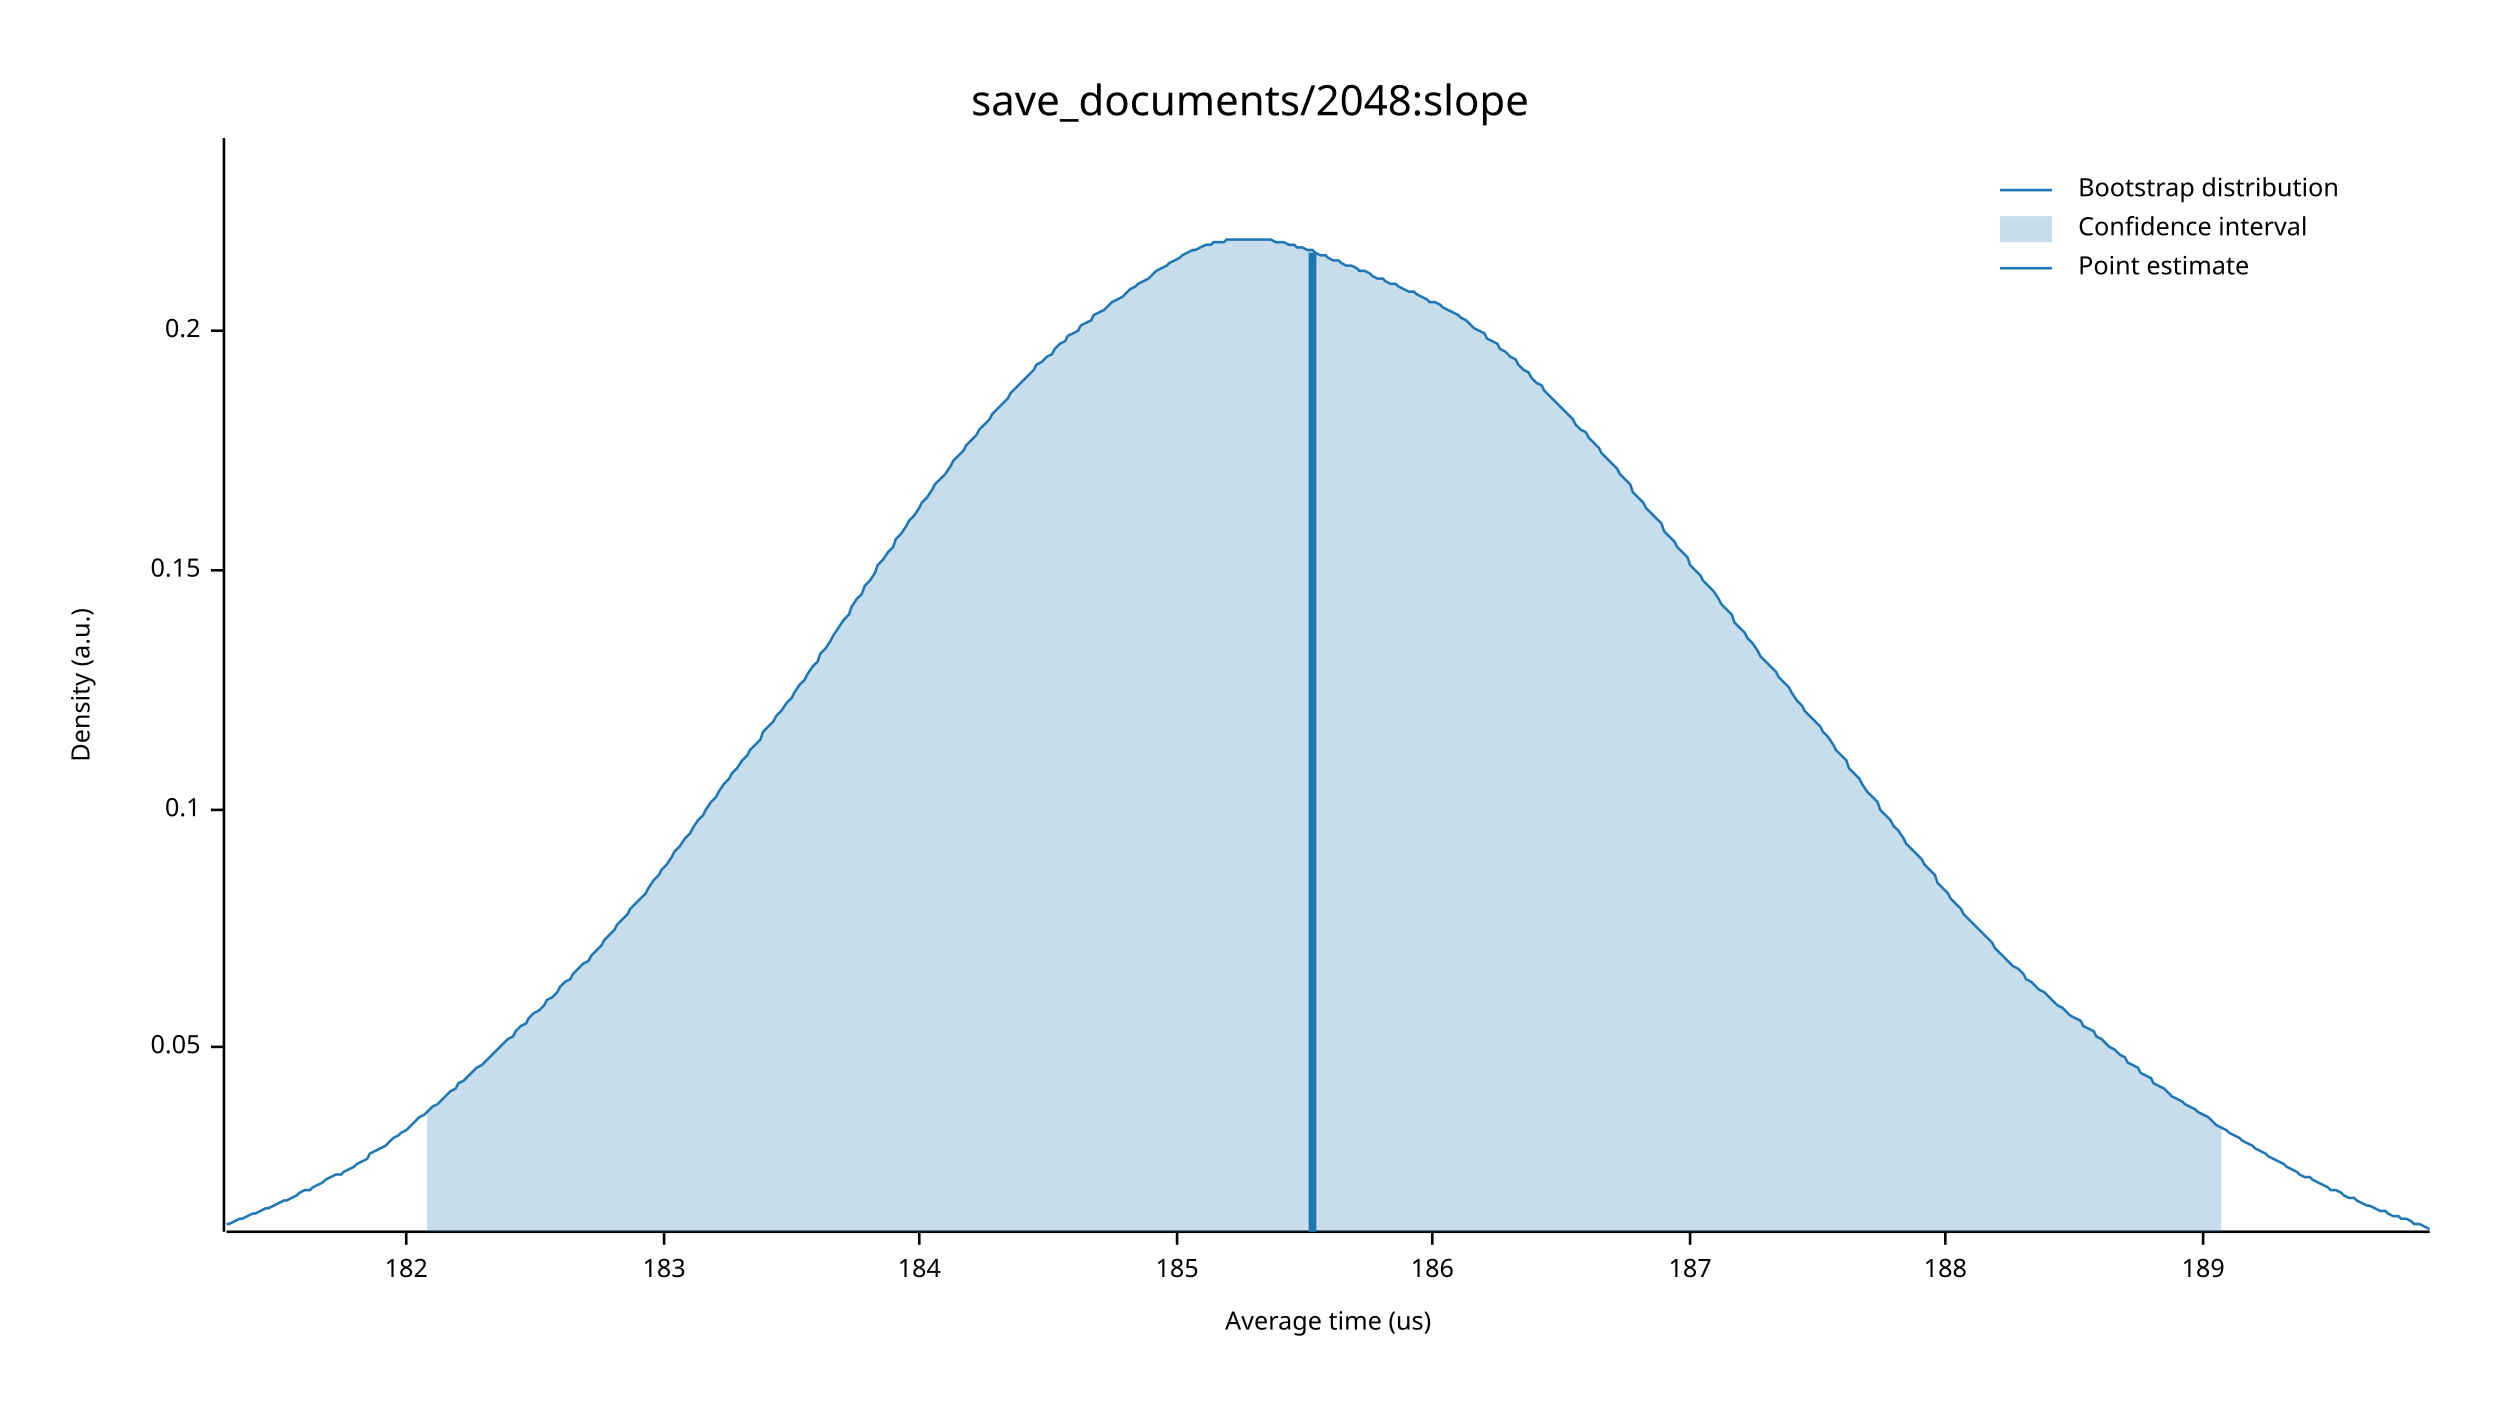
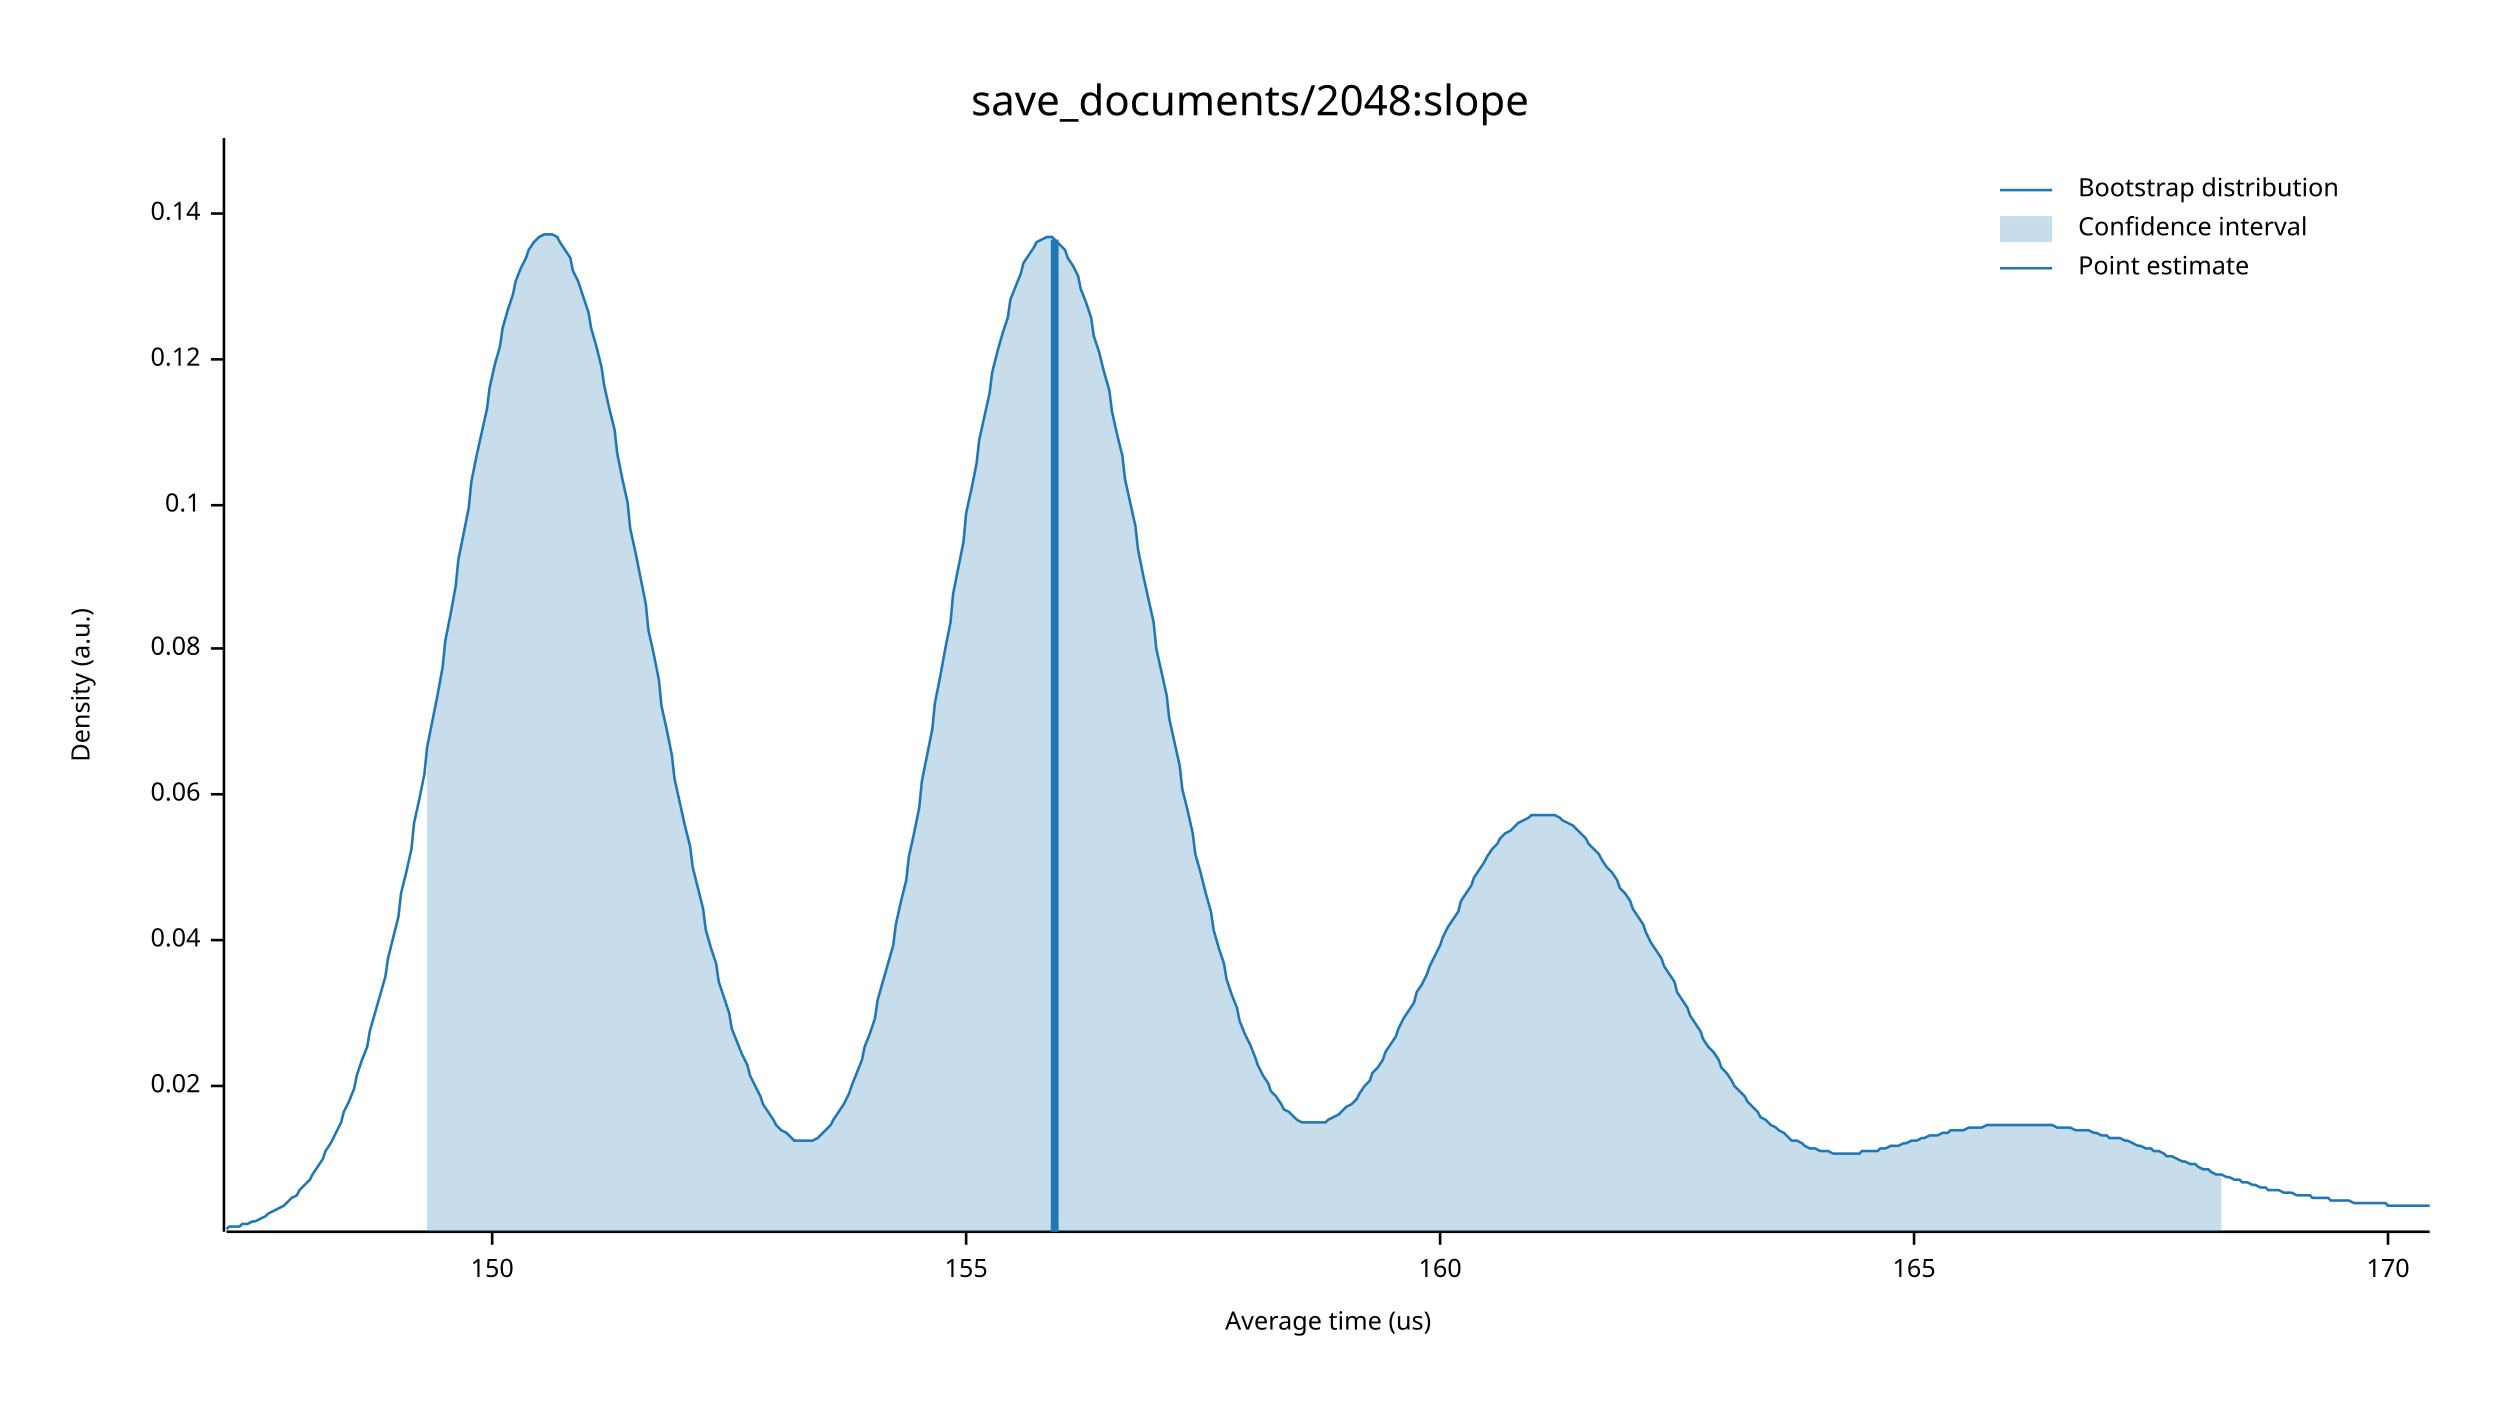
<svg xmlns="http://www.w3.org/2000/svg" width="960" height="540" viewBox="0 0 960 540">
  <text x="480" y="32" dy="0.76em" text-anchor="middle" font-family="sans-serif" font-size="16.129" opacity="1" fill="#000000">
save_documents/2048:slope
</text>
  <text x="27" y="263" dy="0.76em" text-anchor="middle" font-family="sans-serif" font-size="9.677" opacity="1" fill="#000000" transform="rotate(270, 27, 263)">
Density (a.u.)
</text>
  <text x="510" y="513" dy="-0.5ex" text-anchor="middle" font-family="sans-serif" font-size="9.677" opacity="1" fill="#000000">
Average time (us)
</text>
  <polyline fill="none" opacity="1" stroke="#000000" stroke-width="1" points="86,53 86,473 " />
-   <text x="77" y="402" dy="0.5ex" text-anchor="end" font-family="sans-serif" font-size="9.677" opacity="1" fill="#000000">
- 0.05
+   <text x="77" y="417" dy="0.5ex" text-anchor="end" font-family="sans-serif" font-size="9.677" opacity="1" fill="#000000">
+ 0.02
</text>
-   <polyline fill="none" opacity="1" stroke="#000000" stroke-width="1" points="81,402 86,402 " />
-   <text x="77" y="311" dy="0.5ex" text-anchor="end" font-family="sans-serif" font-size="9.677" opacity="1" fill="#000000">
+   <polyline fill="none" opacity="1" stroke="#000000" stroke-width="1" points="81,417 86,417 " />
+   <text x="77" y="361" dy="0.5ex" text-anchor="end" font-family="sans-serif" font-size="9.677" opacity="1" fill="#000000">
+ 0.04
+ </text>
+   <polyline fill="none" opacity="1" stroke="#000000" stroke-width="1" points="81,361 86,361 " />
+   <text x="77" y="305" dy="0.5ex" text-anchor="end" font-family="sans-serif" font-size="9.677" opacity="1" fill="#000000">
+ 0.06
+ </text>
+   <polyline fill="none" opacity="1" stroke="#000000" stroke-width="1" points="81,305 86,305 " />
+   <text x="77" y="249" dy="0.5ex" text-anchor="end" font-family="sans-serif" font-size="9.677" opacity="1" fill="#000000">
+ 0.08
+ </text>
+   <polyline fill="none" opacity="1" stroke="#000000" stroke-width="1" points="81,249 86,249 " />
+   <text x="77" y="194" dy="0.5ex" text-anchor="end" font-family="sans-serif" font-size="9.677" opacity="1" fill="#000000">
0.1
</text>
-   <polyline fill="none" opacity="1" stroke="#000000" stroke-width="1" points="81,311 86,311 " />
-   <text x="77" y="219" dy="0.5ex" text-anchor="end" font-family="sans-serif" font-size="9.677" opacity="1" fill="#000000">
- 0.15
+   <polyline fill="none" opacity="1" stroke="#000000" stroke-width="1" points="81,194 86,194 " />
+   <text x="77" y="138" dy="0.5ex" text-anchor="end" font-family="sans-serif" font-size="9.677" opacity="1" fill="#000000">
+ 0.12
</text>
-   <polyline fill="none" opacity="1" stroke="#000000" stroke-width="1" points="81,219 86,219 " />
-   <text x="77" y="127" dy="0.5ex" text-anchor="end" font-family="sans-serif" font-size="9.677" opacity="1" fill="#000000">
- 0.2
+   <polyline fill="none" opacity="1" stroke="#000000" stroke-width="1" points="81,138 86,138 " />
+   <text x="77" y="82" dy="0.5ex" text-anchor="end" font-family="sans-serif" font-size="9.677" opacity="1" fill="#000000">
+ 0.14
</text>
-   <polyline fill="none" opacity="1" stroke="#000000" stroke-width="1" points="81,127 86,127 " />
+   <polyline fill="none" opacity="1" stroke="#000000" stroke-width="1" points="81,82 86,82 " />
  <polyline fill="none" opacity="1" stroke="#000000" stroke-width="1" points="87,473 933,473 " />
-   <text x="156" y="483" dy="0.76em" text-anchor="middle" font-family="sans-serif" font-size="9.677" opacity="1" fill="#000000">
- 182
+   <text x="189" y="483" dy="0.76em" text-anchor="middle" font-family="sans-serif" font-size="9.677" opacity="1" fill="#000000">
+ 150
</text>
-   <polyline fill="none" opacity="1" stroke="#000000" stroke-width="1" points="156,473 156,478 " />
-   <text x="255" y="483" dy="0.76em" text-anchor="middle" font-family="sans-serif" font-size="9.677" opacity="1" fill="#000000">
- 183
+   <polyline fill="none" opacity="1" stroke="#000000" stroke-width="1" points="189,473 189,478 " />
+   <text x="371" y="483" dy="0.76em" text-anchor="middle" font-family="sans-serif" font-size="9.677" opacity="1" fill="#000000">
+ 155
</text>
-   <polyline fill="none" opacity="1" stroke="#000000" stroke-width="1" points="255,473 255,478 " />
-   <text x="353" y="483" dy="0.76em" text-anchor="middle" font-family="sans-serif" font-size="9.677" opacity="1" fill="#000000">
- 184
+   <polyline fill="none" opacity="1" stroke="#000000" stroke-width="1" points="371,473 371,478 " />
+   <text x="553" y="483" dy="0.76em" text-anchor="middle" font-family="sans-serif" font-size="9.677" opacity="1" fill="#000000">
+ 160
</text>
-   <polyline fill="none" opacity="1" stroke="#000000" stroke-width="1" points="353,473 353,478 " />
-   <text x="452" y="483" dy="0.76em" text-anchor="middle" font-family="sans-serif" font-size="9.677" opacity="1" fill="#000000">
- 185
+   <polyline fill="none" opacity="1" stroke="#000000" stroke-width="1" points="553,473 553,478 " />
+   <text x="735" y="483" dy="0.76em" text-anchor="middle" font-family="sans-serif" font-size="9.677" opacity="1" fill="#000000">
+ 165
</text>
-   <polyline fill="none" opacity="1" stroke="#000000" stroke-width="1" points="452,473 452,478 " />
-   <text x="550" y="483" dy="0.76em" text-anchor="middle" font-family="sans-serif" font-size="9.677" opacity="1" fill="#000000">
- 186
+   <polyline fill="none" opacity="1" stroke="#000000" stroke-width="1" points="735,473 735,478 " />
+   <text x="917" y="483" dy="0.76em" text-anchor="middle" font-family="sans-serif" font-size="9.677" opacity="1" fill="#000000">
+ 170
</text>
-   <polyline fill="none" opacity="1" stroke="#000000" stroke-width="1" points="550,473 550,478 " />
-   <text x="649" y="483" dy="0.76em" text-anchor="middle" font-family="sans-serif" font-size="9.677" opacity="1" fill="#000000">
- 187
- </text>
-   <polyline fill="none" opacity="1" stroke="#000000" stroke-width="1" points="649,473 649,478 " />
-   <text x="747" y="483" dy="0.76em" text-anchor="middle" font-family="sans-serif" font-size="9.677" opacity="1" fill="#000000">
- 188
- </text>
-   <polyline fill="none" opacity="1" stroke="#000000" stroke-width="1" points="747,473 747,478 " />
-   <text x="846" y="483" dy="0.76em" text-anchor="middle" font-family="sans-serif" font-size="9.677" opacity="1" fill="#000000">
- 189
- </text>
-   <polyline fill="none" opacity="1" stroke="#000000" stroke-width="1" points="846,473 846,478 " />
-   <polyline fill="none" opacity="1" stroke="#1F78B4" stroke-width="1" points="87,470 88,470 90,469 92,468 93,468 95,467 97,466 98,466 100,465 102,464 103,464 105,463 107,462 109,461 110,461 112,460 114,459 115,458 117,457 119,457 120,456 122,455 124,454 125,453 127,452 129,451 131,451 132,450 134,449 136,448 137,447 139,446 141,445 142,443 144,442 146,441 148,440 149,439 151,437 153,436 154,435 156,434 158,432 159,431 161,429 163,428 164,427 166,425 168,424 170,422 171,421 173,419 175,418 176,416 178,415 180,413 181,412 183,410 185,409 187,407 188,406 190,404 192,402 193,401 195,399 197,398 198,396 200,394 202,393 203,391 205,389 207,388 209,386 210,384 212,383 214,381 215,379 217,377 219,376 220,374 222,372 224,370 226,369 227,367 229,365 231,363 232,361 234,359 236,357 237,355 239,353 241,351 242,349 244,347 246,345 248,343 249,341 251,338 253,336 254,334 256,332 258,329 259,327 261,325 263,322 265,320 266,318 268,315 270,313 271,311 273,308 275,306 276,304 278,301 280,299 281,297 283,295 285,292 287,290 288,288 290,286 292,284 293,281 295,279 297,277 298,275 300,273 302,270 304,268 305,266 307,263 309,261 310,259 312,256 314,254 315,251 317,249 319,246 320,244 322,241 324,238 326,236 327,233 329,230 331,228 332,225 334,223 336,220 337,217 339,215 341,212 343,210 344,207 346,205 348,202 349,200 351,198 353,195 354,193 356,191 358,188 359,186 361,184 363,182 365,179 366,177 368,175 370,173 371,171 373,169 375,167 376,165 378,163 380,161 381,159 383,157 385,155 387,153 388,151 390,149 392,147 393,146 395,144 397,142 398,140 400,139 402,137 404,136 405,134 407,132 409,131 410,129 412,128 414,127 415,125 417,124 419,123 420,121 422,120 424,119 426,117 427,116 429,115 431,114 432,113 434,111 436,110 437,109 439,108 441,107 443,105 444,104 446,103 448,102 449,101 451,100 453,99 454,98 456,97 458,96 459,96 461,95 463,94 465,94 466,93 468,93 470,93 471,92 473,92 475,92 476,92 478,92 480,92 482,92 483,92 485,92 487,92 488,92 490,93 492,93 493,93 495,94 497,94 498,95 500,95 502,96 504,96 505,97 507,98 509,98 510,99 512,100 514,100 515,101 517,102 519,102 521,103 522,104 524,104 526,105 527,106 529,107 531,107 532,108 534,109 536,109 537,110 539,111 541,112 543,112 544,113 546,114 548,115 549,116 551,116 553,117 554,118 556,119 558,120 560,121 561,122 563,123 565,125 566,126 568,127 570,128 571,130 573,131 575,132 576,134 578,135 580,137 582,138 583,140 585,142 587,143 588,145 590,147 592,148 593,150 595,152 597,154 599,156 600,157 602,159 604,161 605,163 607,165 609,166 610,168 612,170 614,172 615,174 617,176 619,178 621,180 622,182 624,184 626,186 627,189 629,191 631,193 632,195 634,197 636,199 638,201 639,204 641,206 643,208 644,210 646,212 648,214 649,217 651,219 653,221 654,223 656,225 658,227 660,230 661,232 663,234 665,236 666,239 668,241 670,243 671,245 673,247 675,250 676,252 678,254 680,256 682,258 683,260 685,262 687,264 688,266 690,269 692,271 693,273 695,275 697,277 699,279 700,281 702,283 704,286 705,288 707,290 709,292 710,295 712,297 714,299 715,301 717,304 719,306 721,308 722,311 724,313 726,315 727,317 729,319 731,322 732,324 734,326 736,328 738,330 739,332 741,334 743,336 744,339 746,341 748,343 749,345 751,347 753,349 754,351 756,353 758,355 760,357 761,358 763,360 765,362 766,364 768,366 770,368 771,369 773,371 775,372 777,374 778,376 780,377 782,379 783,380 785,381 787,383 788,384 790,386 792,387 793,388 795,390 797,391 799,392 800,394 802,395 804,396 805,398 807,399 809,401 810,402 812,403 814,405 816,406 817,408 819,409 821,410 822,412 824,413 826,414 827,416 829,417 831,418 832,419 834,421 836,422 838,423 839,424 841,425 843,426 844,427 846,428 848,429 849,430 851,432 853,433 855,434 856,435 858,436 860,437 861,438 863,439 865,440 866,441 868,442 870,443 871,444 873,445 875,446 877,447 878,448 880,449 882,450 883,451 885,452 887,452 888,453 890,454 892,455 894,456 895,457 897,457 899,458 900,459 902,460 904,460 905,461 907,462 909,463 910,463 912,464 914,465 916,465 917,466 919,467 921,467 922,468 924,468 926,469 927,470 929,470 931,471 933,472 " />
-   <polygon opacity="0.25" fill="#1F78B4" points="164,427 166,425 168,424 170,422 171,421 173,419 175,418 176,416 178,415 180,413 181,412 183,410 185,409 187,407 188,406 190,404 192,402 193,401 195,399 197,398 198,396 200,394 202,393 203,391 205,389 207,388 209,386 210,384 212,383 214,381 215,379 217,377 219,376 220,374 222,372 224,370 226,369 227,367 229,365 231,363 232,361 234,359 236,357 237,355 239,353 241,351 242,349 244,347 246,345 248,343 249,341 251,338 253,336 254,334 256,332 258,329 259,327 261,325 263,322 265,320 266,318 268,315 270,313 271,311 273,308 275,306 276,304 278,301 280,299 281,297 283,295 285,292 287,290 288,288 290,286 292,284 293,281 295,279 297,277 298,275 300,273 302,270 304,268 305,266 307,263 309,261 310,259 312,256 314,254 315,251 317,249 319,246 320,244 322,241 324,238 326,236 327,233 329,230 331,228 332,225 334,223 336,220 337,217 339,215 341,212 343,210 344,207 346,205 348,202 349,200 351,198 353,195 354,193 356,191 358,188 359,186 361,184 363,182 365,179 366,177 368,175 370,173 371,171 373,169 375,167 376,165 378,163 380,161 381,159 383,157 385,155 387,153 388,151 390,149 392,147 393,146 395,144 397,142 398,140 400,139 402,137 404,136 405,134 407,132 409,131 410,129 412,128 414,127 415,125 417,124 419,123 420,121 422,120 424,119 426,117 427,116 429,115 431,114 432,113 434,111 436,110 437,109 439,108 441,107 443,105 444,104 446,103 448,102 449,101 451,100 453,99 454,98 456,97 458,96 459,96 461,95 463,94 465,94 466,93 468,93 470,93 471,92 473,92 475,92 476,92 478,92 480,92 482,92 483,92 485,92 487,92 488,92 490,93 492,93 493,93 495,94 497,94 498,95 500,95 502,96 504,96 505,97 507,98 509,98 510,99 512,100 514,100 515,101 517,102 519,102 521,103 522,104 524,104 526,105 527,106 529,107 531,107 532,108 534,109 536,109 537,110 539,111 541,112 543,112 544,113 546,114 548,115 549,116 551,116 553,117 554,118 556,119 558,120 560,121 561,122 563,123 565,125 566,126 568,127 570,128 571,130 573,131 575,132 576,134 578,135 580,137 582,138 583,140 585,142 587,143 588,145 590,147 592,148 593,150 595,152 597,154 599,156 600,157 602,159 604,161 605,163 607,165 609,166 610,168 612,170 614,172 615,174 617,176 619,178 621,180 622,182 624,184 626,186 627,189 629,191 631,193 632,195 634,197 636,199 638,201 639,204 641,206 643,208 644,210 646,212 648,214 649,217 651,219 653,221 654,223 656,225 658,227 660,230 661,232 663,234 665,236 666,239 668,241 670,243 671,245 673,247 675,250 676,252 678,254 680,256 682,258 683,260 685,262 687,264 688,266 690,269 692,271 693,273 695,275 697,277 699,279 700,281 702,283 704,286 705,288 707,290 709,292 710,295 712,297 714,299 715,301 717,304 719,306 721,308 722,311 724,313 726,315 727,317 729,319 731,322 732,324 734,326 736,328 738,330 739,332 741,334 743,336 744,339 746,341 748,343 749,345 751,347 753,349 754,351 756,353 758,355 760,357 761,358 763,360 765,362 766,364 768,366 770,368 771,369 773,371 775,372 777,374 778,376 780,377 782,379 783,380 785,381 787,383 788,384 790,386 792,387 793,388 795,390 797,391 799,392 800,394 802,395 804,396 805,398 807,399 809,401 810,402 812,403 814,405 816,406 817,408 819,409 821,410 822,412 824,413 826,414 827,416 829,417 831,418 832,419 834,421 836,422 838,423 839,424 841,425 843,426 844,427 846,428 848,429 849,430 851,432 853,433 853,473 164,473 " />
-   <polyline fill="none" opacity="1" stroke="#1F78B4" stroke-width="3" points="504,473 504,97 " />
+   <polyline fill="none" opacity="1" stroke="#000000" stroke-width="1" points="917,473 917,478 " />
+   <polyline fill="none" opacity="1" stroke="#1F78B4" stroke-width="1" points="87,472 88,471 90,471 92,471 93,470 95,470 97,469 98,469 100,468 102,467 103,466 105,465 107,464 109,463 110,462 112,460 114,459 115,457 117,455 119,453 120,451 122,448 124,445 125,442 127,439 129,435 131,431 132,427 134,423 136,418 137,413 139,407 141,402 142,396 144,389 146,382 148,375 149,368 151,360 153,352 154,343 156,335 158,326 159,316 161,307 163,297 164,287 166,277 168,267 170,256 171,246 173,236 175,225 176,215 178,205 180,195 181,185 183,175 185,166 187,157 188,149 190,140 192,133 193,126 195,119 197,113 198,108 200,103 202,99 203,96 205,93 207,91 209,90 210,90 212,90 214,91 215,93 217,96 219,99 220,104 222,108 224,114 226,120 227,126 229,133 231,141 232,148 234,157 236,165 237,174 239,184 241,193 242,203 244,212 246,222 248,232 249,242 251,251 253,261 254,271 256,280 258,290 259,299 261,308 263,317 265,325 266,333 268,341 270,349 271,357 273,364 275,370 276,377 278,383 280,389 281,395 283,400 285,405 287,409 288,413 290,417 292,421 293,424 295,427 297,430 298,432 300,434 302,435 304,437 305,438 307,438 309,438 310,438 312,438 314,437 315,436 317,434 319,432 320,430 322,427 324,424 326,420 327,417 329,412 331,407 332,402 334,397 336,391 337,384 339,377 341,370 343,363 344,355 346,346 348,338 349,329 351,320 353,310 354,300 356,290 358,280 359,270 361,260 363,249 365,239 366,228 368,218 370,208 371,197 373,188 375,178 376,169 378,160 380,151 381,143 383,135 385,128 387,122 388,115 390,110 392,105 393,101 395,98 397,95 398,93 400,92 402,91 404,91 405,92 407,94 409,96 410,99 412,102 414,106 415,111 417,116 419,122 420,129 422,135 424,143 426,150 427,158 429,167 431,175 432,184 434,193 436,202 437,211 439,221 441,230 443,239 444,249 446,258 448,267 449,276 451,285 453,294 454,303 456,311 458,320 459,328 461,335 463,343 465,350 466,357 468,364 470,370 471,376 473,382 475,387 476,392 478,397 480,401 482,406 483,409 485,413 487,416 488,419 490,421 492,424 493,426 495,427 497,429 498,430 500,431 502,431 504,431 505,431 507,431 509,431 510,430 512,429 514,428 515,427 517,425 519,424 521,422 522,420 524,417 526,415 527,412 529,410 531,407 532,404 534,401 536,398 537,395 539,391 541,388 543,385 544,381 546,378 548,374 549,371 551,367 553,363 554,360 556,356 558,353 560,350 561,346 563,343 565,340 566,337 568,334 570,331 571,329 573,326 575,324 576,322 578,320 580,319 582,317 583,316 585,315 587,314 588,313 590,313 592,313 593,313 595,313 597,313 599,314 600,315 602,316 604,317 605,318 607,320 609,322 610,324 612,326 614,328 615,330 617,333 619,335 621,338 622,341 624,343 626,346 627,349 629,352 631,355 632,358 634,362 636,365 638,368 639,371 641,374 643,377 644,381 646,384 648,387 649,390 651,393 653,396 654,399 656,402 658,404 660,407 661,410 663,412 665,415 666,417 668,419 670,421 671,423 673,425 675,427 676,429 678,430 680,432 682,433 683,434 685,435 687,437 688,438 690,438 692,439 693,440 695,441 697,441 699,442 700,442 702,442 704,443 705,443 707,443 709,443 710,443 712,443 714,443 715,442 717,442 719,442 721,442 722,441 724,441 726,440 727,440 729,440 731,439 732,439 734,438 736,438 738,437 739,437 741,436 743,436 744,436 746,435 748,435 749,434 751,434 753,434 754,434 756,433 758,433 760,433 761,433 763,432 765,432 766,432 768,432 770,432 771,432 773,432 775,432 777,432 778,432 780,432 782,432 783,432 785,432 787,432 788,432 790,433 792,433 793,433 795,433 797,434 799,434 800,434 802,434 804,435 805,435 807,436 809,436 810,437 812,437 814,437 816,438 817,438 819,439 821,440 822,440 824,441 826,441 827,442 829,442 831,443 832,444 834,444 836,445 838,446 839,446 841,447 843,447 844,448 846,449 848,449 849,450 851,451 853,451 855,452 856,452 858,453 860,453 861,454 863,454 865,455 866,455 868,456 870,456 871,457 873,457 875,457 877,458 878,458 880,458 882,459 883,459 885,459 887,459 888,460 890,460 892,460 894,460 895,461 897,461 899,461 900,461 902,461 904,462 905,462 907,462 909,462 910,462 912,462 914,462 916,462 917,463 919,463 921,463 922,463 924,463 926,463 927,463 929,463 931,463 933,463 " />
+   <polygon opacity="0.25" fill="#1F78B4" points="164,287 166,277 168,267 170,256 171,246 173,236 175,225 176,215 178,205 180,195 181,185 183,175 185,166 187,157 188,149 190,140 192,133 193,126 195,119 197,113 198,108 200,103 202,99 203,96 205,93 207,91 209,90 210,90 212,90 214,91 215,93 217,96 219,99 220,104 222,108 224,114 226,120 227,126 229,133 231,141 232,148 234,157 236,165 237,174 239,184 241,193 242,203 244,212 246,222 248,232 249,242 251,251 253,261 254,271 256,280 258,290 259,299 261,308 263,317 265,325 266,333 268,341 270,349 271,357 273,364 275,370 276,377 278,383 280,389 281,395 283,400 285,405 287,409 288,413 290,417 292,421 293,424 295,427 297,430 298,432 300,434 302,435 304,437 305,438 307,438 309,438 310,438 312,438 314,437 315,436 317,434 319,432 320,430 322,427 324,424 326,420 327,417 329,412 331,407 332,402 334,397 336,391 337,384 339,377 341,370 343,363 344,355 346,346 348,338 349,329 351,320 353,310 354,300 356,290 358,280 359,270 361,260 363,249 365,239 366,228 368,218 370,208 371,197 373,188 375,178 376,169 378,160 380,151 381,143 383,135 385,128 387,122 388,115 390,110 392,105 393,101 395,98 397,95 398,93 400,92 402,91 404,91 405,92 407,94 409,96 410,99 412,102 414,106 415,111 417,116 419,122 420,129 422,135 424,143 426,150 427,158 429,167 431,175 432,184 434,193 436,202 437,211 439,221 441,230 443,239 444,249 446,258 448,267 449,276 451,285 453,294 454,303 456,311 458,320 459,328 461,335 463,343 465,350 466,357 468,364 470,370 471,376 473,382 475,387 476,392 478,397 480,401 482,406 483,409 485,413 487,416 488,419 490,421 492,424 493,426 495,427 497,429 498,430 500,431 502,431 504,431 505,431 507,431 509,431 510,430 512,429 514,428 515,427 517,425 519,424 521,422 522,420 524,417 526,415 527,412 529,410 531,407 532,404 534,401 536,398 537,395 539,391 541,388 543,385 544,381 546,378 548,374 549,371 551,367 553,363 554,360 556,356 558,353 560,350 561,346 563,343 565,340 566,337 568,334 570,331 571,329 573,326 575,324 576,322 578,320 580,319 582,317 583,316 585,315 587,314 588,313 590,313 592,313 593,313 595,313 597,313 599,314 600,315 602,316 604,317 605,318 607,320 609,322 610,324 612,326 614,328 615,330 617,333 619,335 621,338 622,341 624,343 626,346 627,349 629,352 631,355 632,358 634,362 636,365 638,368 639,371 641,374 643,377 644,381 646,384 648,387 649,390 651,393 653,396 654,399 656,402 658,404 660,407 661,410 663,412 665,415 666,417 668,419 670,421 671,423 673,425 675,427 676,429 678,430 680,432 682,433 683,434 685,435 687,437 688,438 690,438 692,439 693,440 695,441 697,441 699,442 700,442 702,442 704,443 705,443 707,443 709,443 710,443 712,443 714,443 715,442 717,442 719,442 721,442 722,441 724,441 726,440 727,440 729,440 731,439 732,439 734,438 736,438 738,437 739,437 741,436 743,436 744,436 746,435 748,435 749,434 751,434 753,434 754,434 756,433 758,433 760,433 761,433 763,432 765,432 766,432 768,432 770,432 771,432 773,432 775,432 777,432 778,432 780,432 782,432 783,432 785,432 787,432 788,432 790,433 792,433 793,433 795,433 797,434 799,434 800,434 802,434 804,435 805,435 807,436 809,436 810,437 812,437 814,437 816,438 817,438 819,439 821,440 822,440 824,441 826,441 827,442 829,442 831,443 832,444 834,444 836,445 838,446 839,446 841,447 843,447 844,448 846,449 848,449 849,450 851,451 853,451 853,473 164,473 " />
+   <polyline fill="none" opacity="1" stroke="#1F78B4" stroke-width="3" points="405,473 405,92 " />
  <text x="798" y="68" dy="0.76em" text-anchor="start" font-family="sans-serif" font-size="9.677" opacity="1" fill="#000000">
Bootstrap distribution
</text>
  <text x="798" y="83" dy="0.76em" text-anchor="start" font-family="sans-serif" font-size="9.677" opacity="1" fill="#000000">
Confidence interval
</text>
  <text x="798" y="98" dy="0.76em" text-anchor="start" font-family="sans-serif" font-size="9.677" opacity="1" fill="#000000">
Point estimate
</text>
  <polyline fill="none" opacity="1" stroke="#1F78B4" stroke-width="1" points="768,73 788,73 " />
  <rect x="768" y="83" width="20" height="10" opacity="0.25" fill="#1F78B4" stroke="none" />
  <polyline fill="none" opacity="1" stroke="#1F78B4" stroke-width="1" points="768,103 788,103 " />
</svg>
